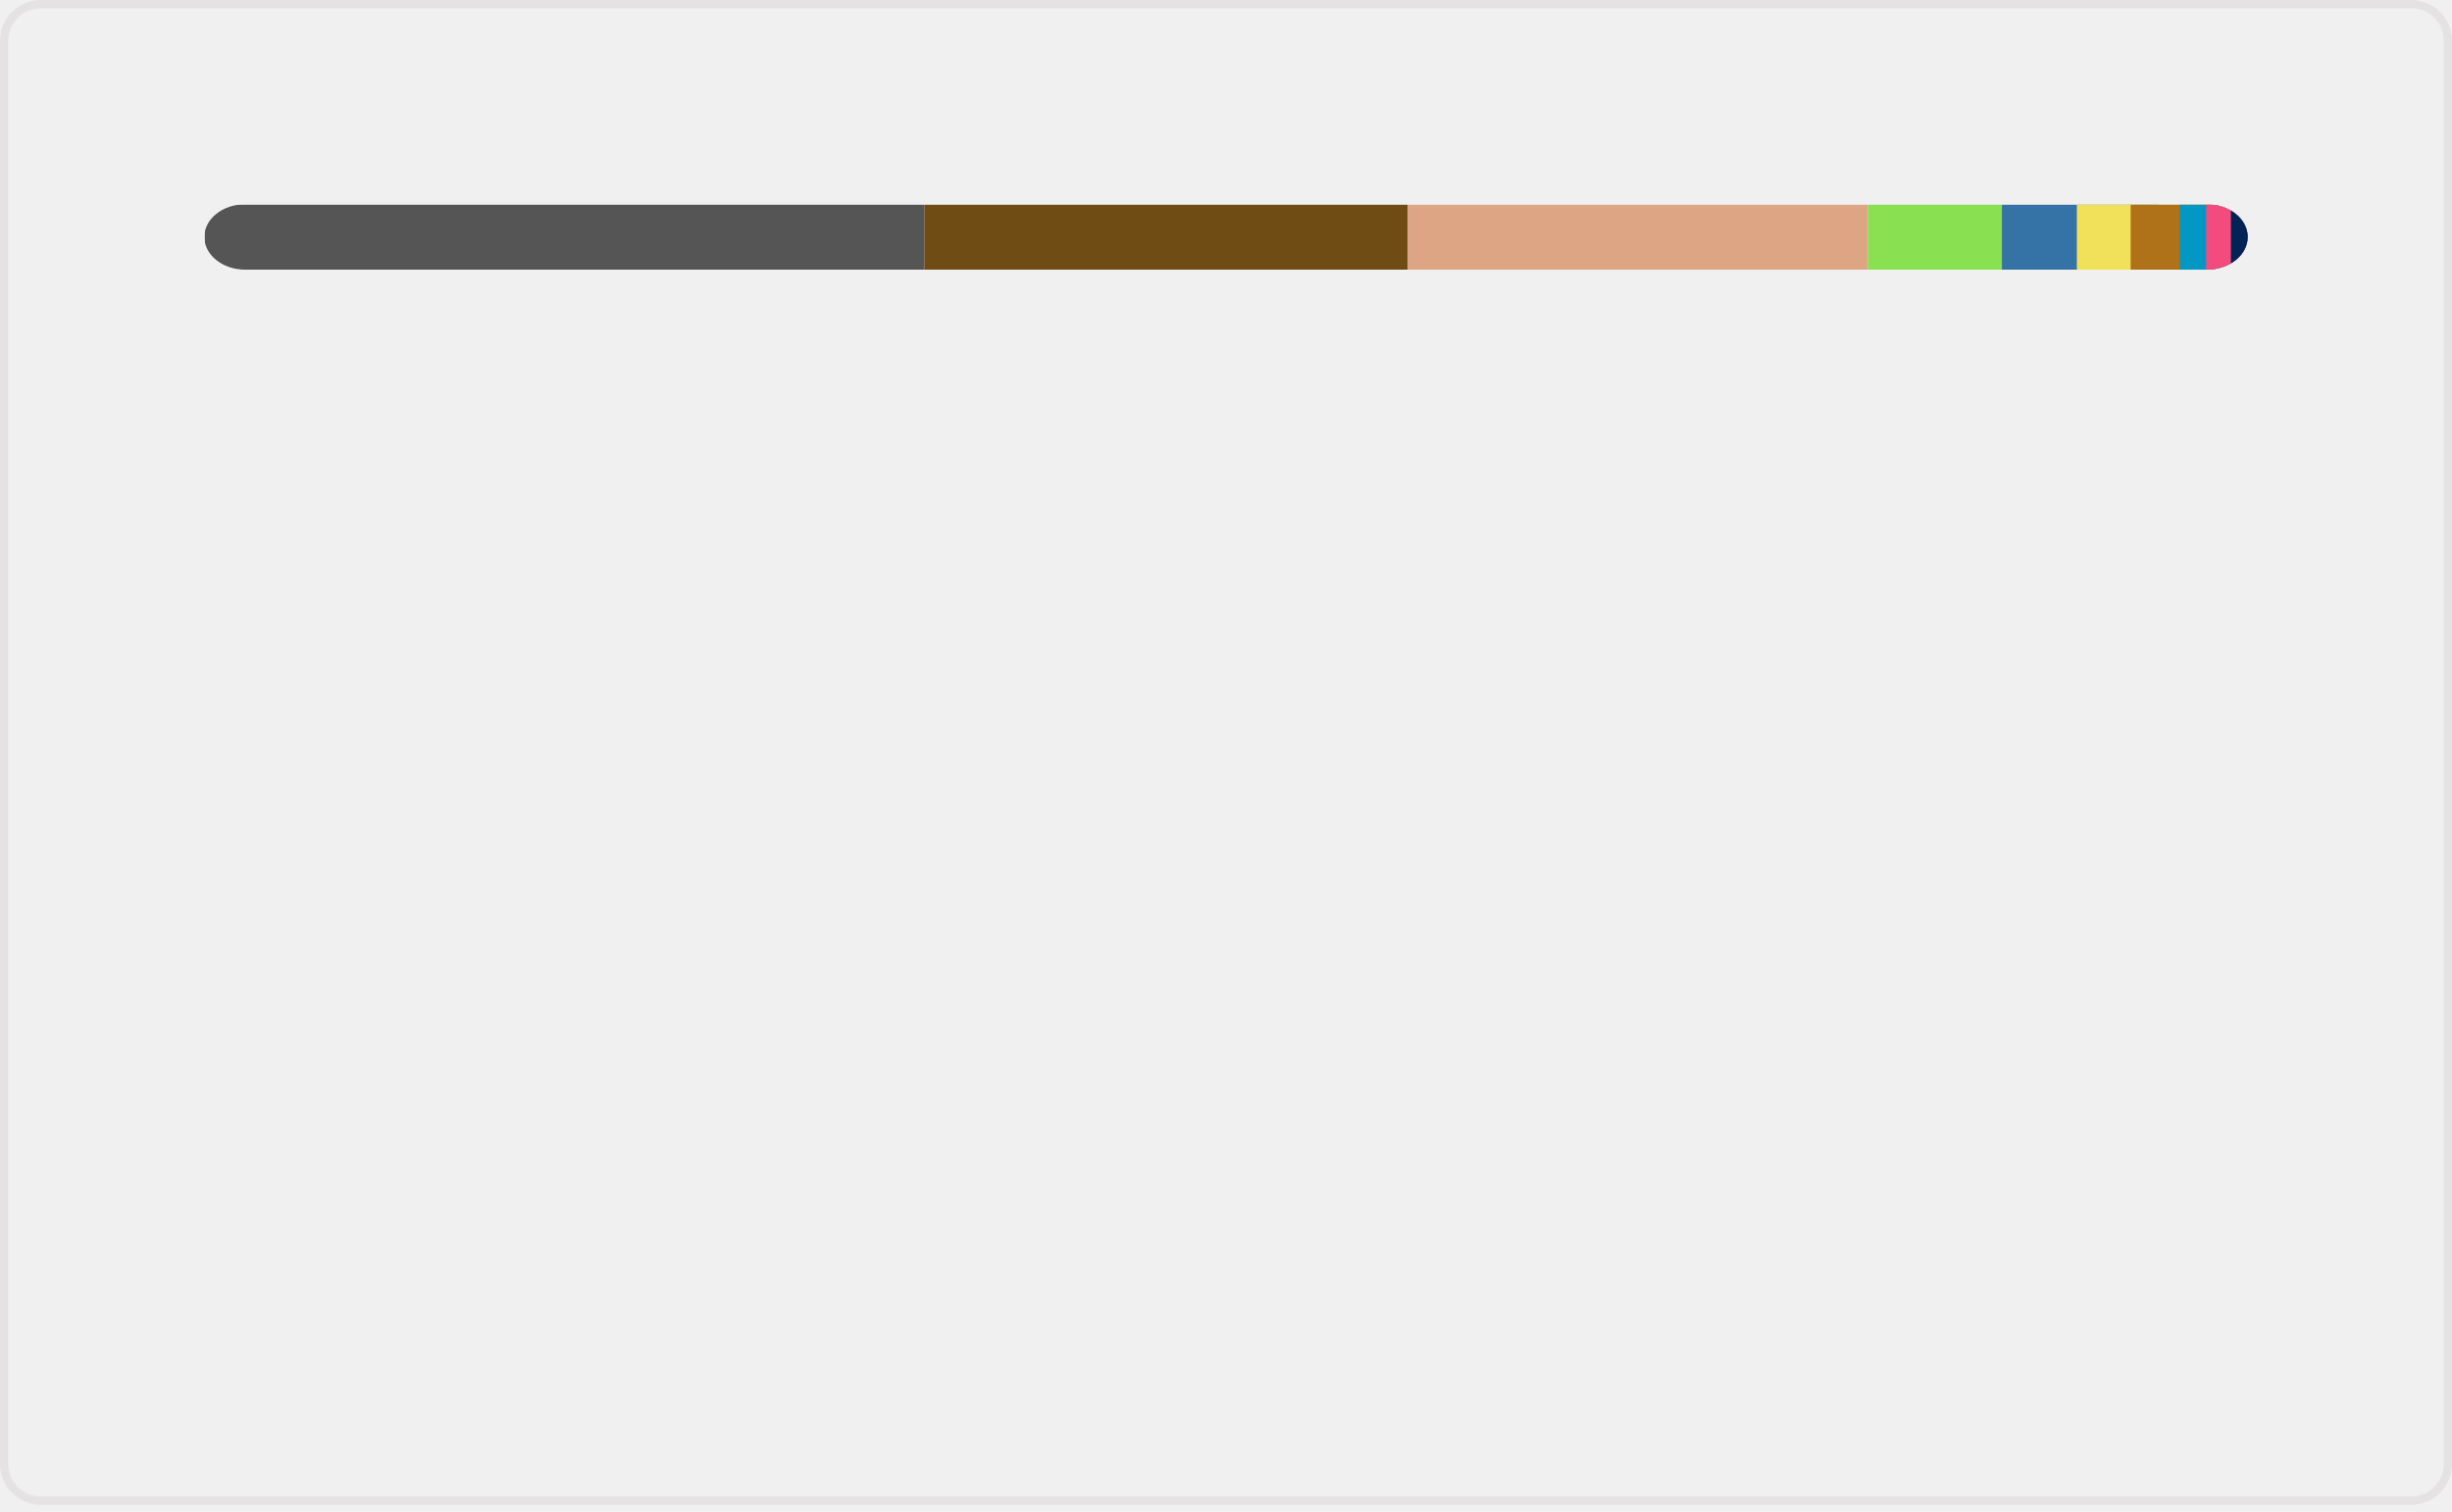
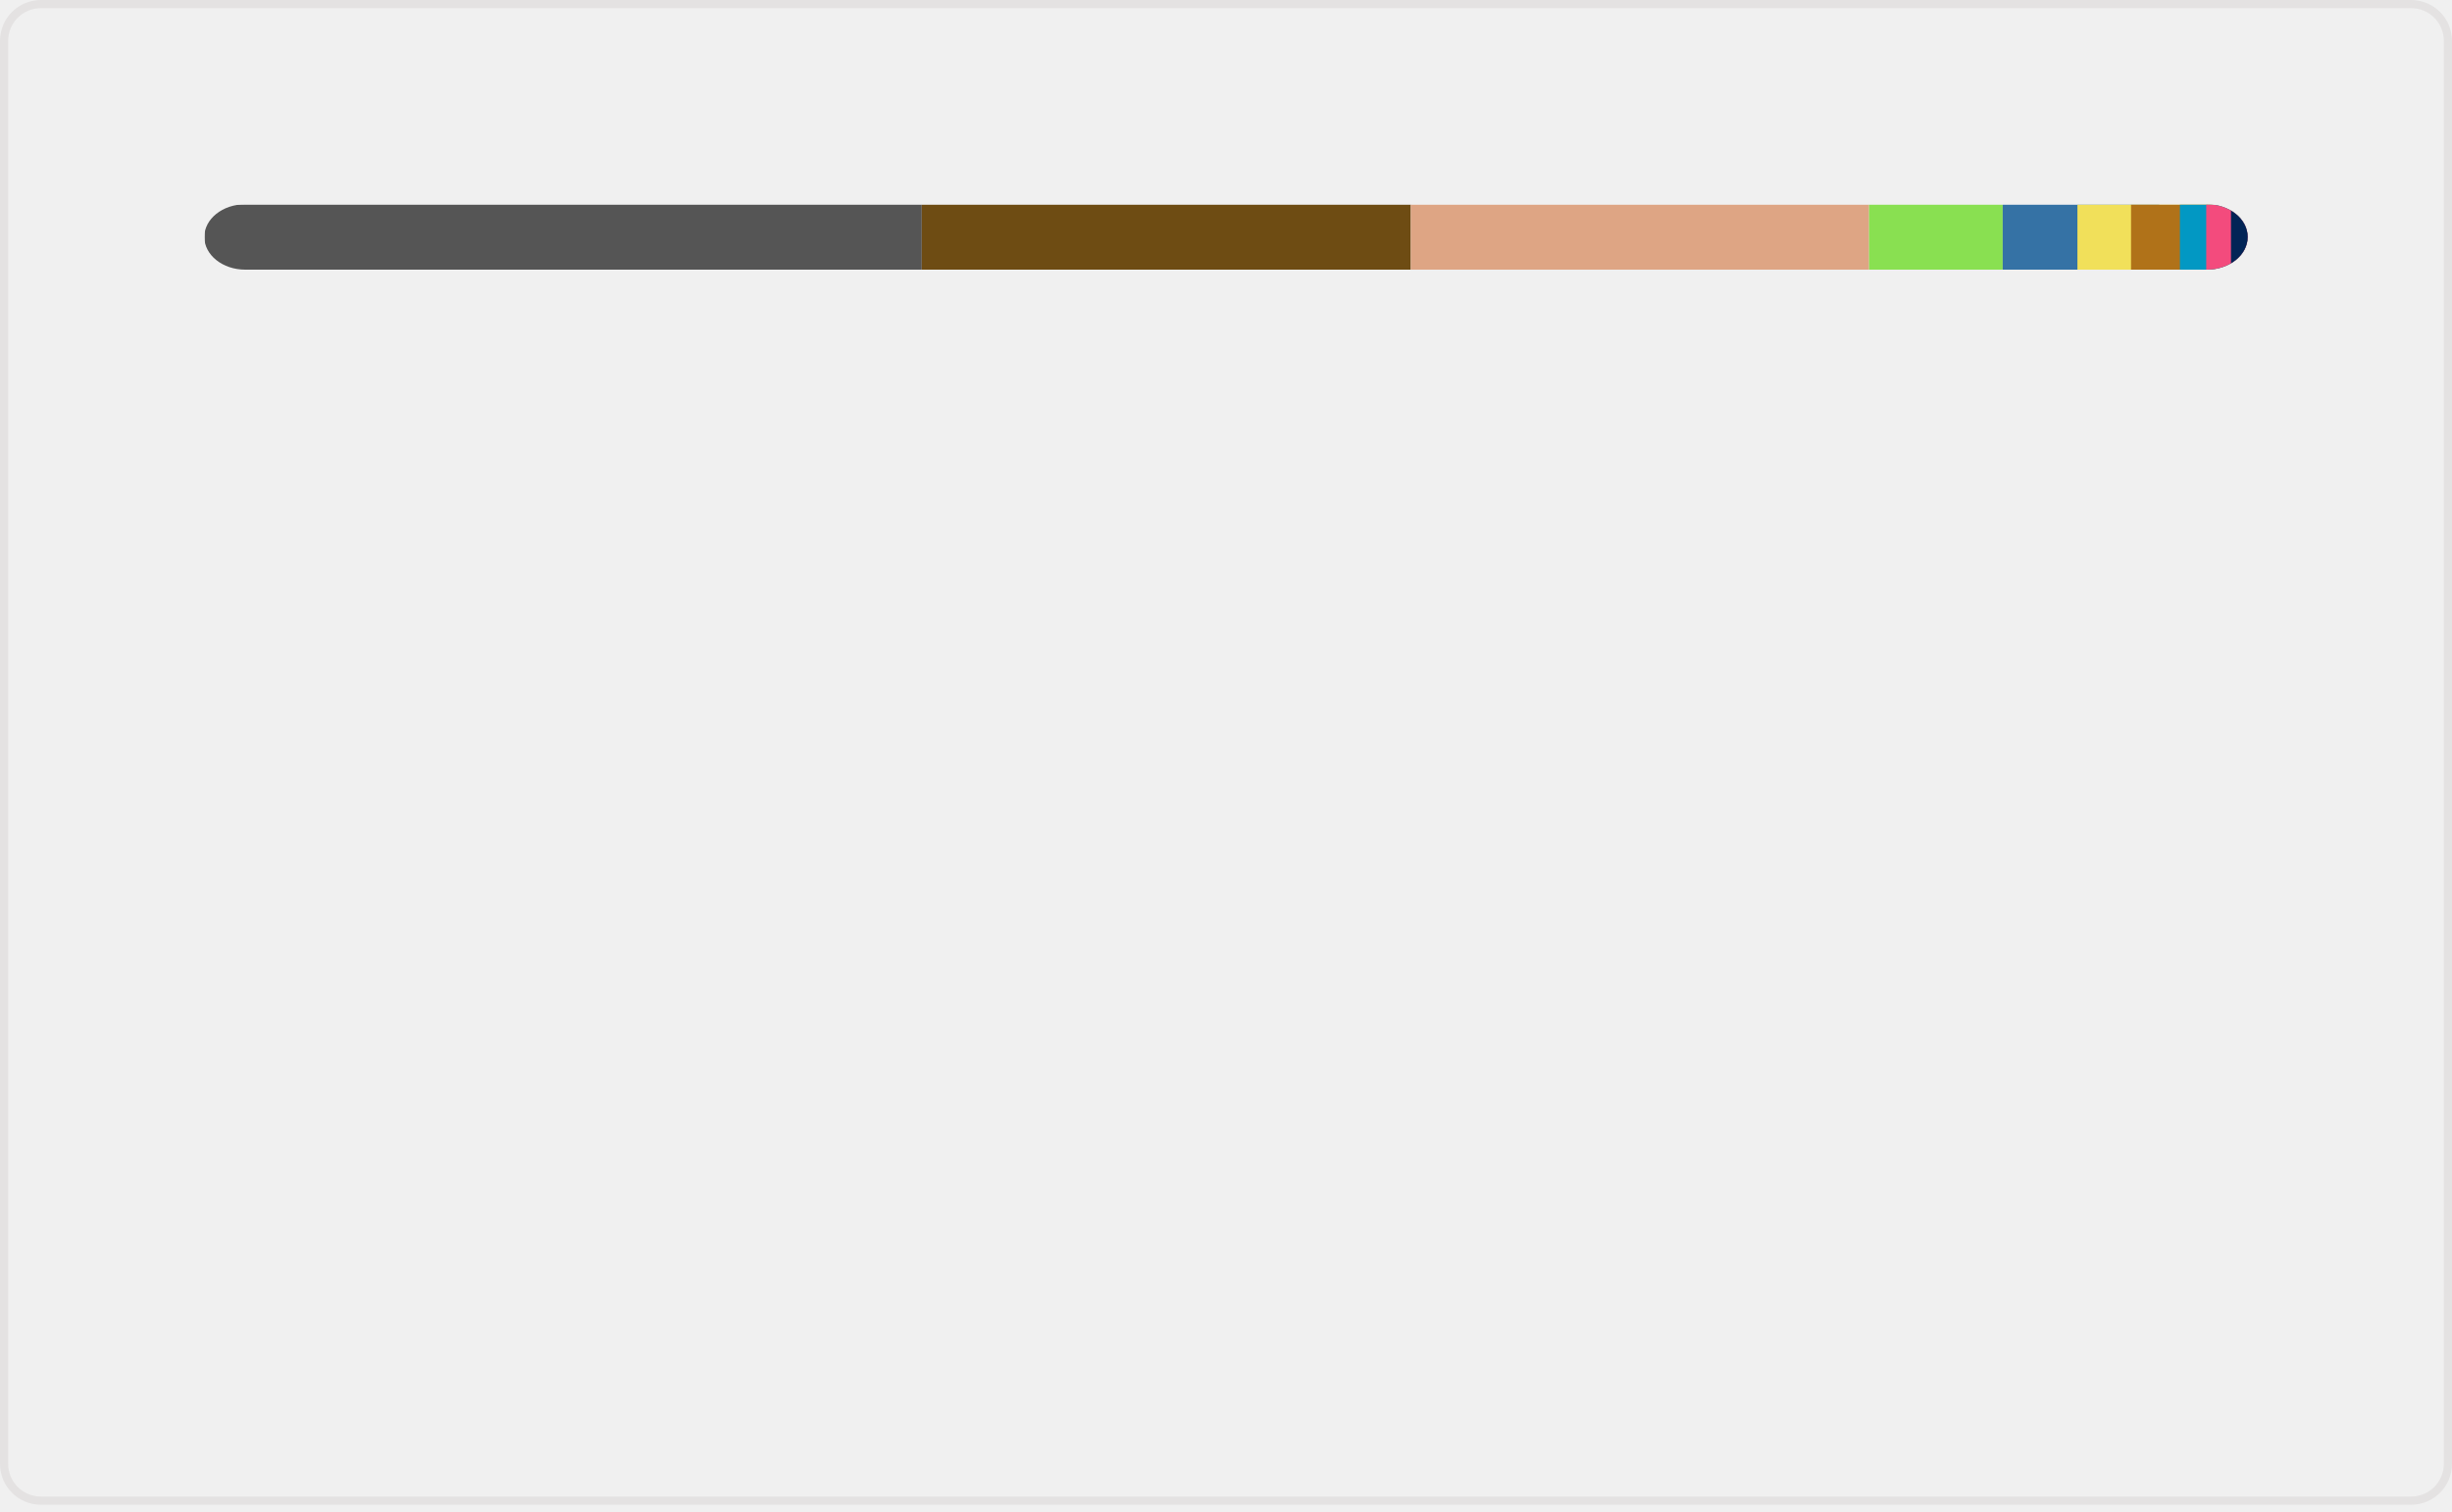
<svg xmlns="http://www.w3.org/2000/svg" width="300" height="185" viewBox="0 0 300 185" fill="none" role="img" aria-labelledby="descId">
  <style>
          .header {
            font: 600 18px 'Segoe UI', Ubuntu, Sans-Serif;
            fill: #006AFF;
            animation: fadeInAnimation 0.8s ease-in-out forwards;
          }
          @supports(-moz-appearance: auto) {
            /* Selector detects Firefox */
            .header { font-size: 15.5px; }
          }
          
    @keyframes slideInAnimation {
      from {
        width: 0;
      }
      to {
        width: calc(100%-100px);
      }
    }
    @keyframes growWidthAnimation {
      from {
        width: 0;
      }
      to {
        width: 100%;
      }
    }
    .stat {
      font: 600 14px 'Segoe UI', Ubuntu, "Helvetica Neue", Sans-Serif; fill: #9198a1;
    }
    @supports(-moz-appearance: auto) {
      /* Selector detects Firefox */
      .stat { font-size:12px; }
    }
    .bold { font-weight: 700 }
    .lang-name {
      font: 400 11px "Segoe UI", Ubuntu, Sans-Serif;
      fill: #9198a1;
    }
    .stagger {
      opacity: 0;
      animation: fadeInAnimation 0.3s ease-in-out forwards;
    }
    #rect-mask rect{
      animation: slideInAnimation 1s ease-in-out forwards;
    }
    .lang-progress{
      animation: growWidthAnimation 0.6s ease-in-out forwards;
    }
    

          
      /* Animations */
      @keyframes scaleInAnimation {
        from {
          transform: translate(-5px, 5px) scale(0);
        }
        to {
          transform: translate(-5px, 5px) scale(1);
        }
      }
      @keyframes fadeInAnimation {
        from {
          opacity: 0;
        }
        to {
          opacity: 1;
        }
      }
    
          
        </style>
  <rect data-testid="card-bg" x="0.5" y="0.5" rx="4.5" height="99%" stroke="#e4e2e2" width="299" fill="#ffffff00" stroke-opacity="1" />
  <g data-testid="main-card-body" transform="translate(0, 25)">
    <svg data-testid="lang-items" x="25">
      <mask id="rect-mask">
        <rect x="0" y="0" width="250" height="8" fill="white" rx="5" />
      </mask>
-       <rect mask="url(#rect-mask)" data-testid="lang-progress" x="0" y="0" width="88.09" height="8" fill="#555555" />
-       <rect mask="url(#rect-mask)" data-testid="lang-progress" x="88.09" y="0" width="59.16" height="8" fill="#6E4C13" />
-       <rect mask="url(#rect-mask)" data-testid="lang-progress" x="147.25" y="0" width="56.27" height="8" fill="#dea584" />
-       <rect mask="url(#rect-mask)" data-testid="lang-progress" x="203.52" y="0" width="16.41" height="8" fill="#89e051" />
-       <rect mask="url(#rect-mask)" data-testid="lang-progress" x="219.93" y="0" width="19.17" height="8" fill="#3572A5" />
-       <rect mask="url(#rect-mask)" data-testid="lang-progress" x="229.1" y="0" width="16.58" height="8" fill="#f1e05a" />
-       <rect mask="url(#rect-mask)" data-testid="lang-progress" x="235.68" y="0" width="16" height="8" fill="#b07219" />
-       <rect mask="url(#rect-mask)" data-testid="lang-progress" x="241.68" y="0" width="13.23" height="8" fill="#0298c3" />
-       <rect mask="url(#rect-mask)" data-testid="lang-progress" x="244.91" y="0" width="13.04" height="8" fill="#f34b7d" />
-       <rect mask="url(#rect-mask)" data-testid="lang-progress" x="247.95" y="0" width="12.04" height="8" fill="#012456" />
+       <rect mask="url(#rect-mask)" data-testid="lang-progress" x="0" y="0" width="87.78" height="8" fill="#555555" />
+       <rect mask="url(#rect-mask)" data-testid="lang-progress" x="87.78" y="0" width="59.83" height="8" fill="#6E4C13" />
+       <rect mask="url(#rect-mask)" data-testid="lang-progress" x="147.61" y="0" width="56.07" height="8" fill="#dea584" />
+       <rect mask="url(#rect-mask)" data-testid="lang-progress" x="203.68" y="0" width="16.35" height="8" fill="#89e051" />
+       <rect mask="url(#rect-mask)" data-testid="lang-progress" x="220.03" y="0" width="19.14" height="8" fill="#3572A5" />
+       <rect mask="url(#rect-mask)" data-testid="lang-progress" x="229.17" y="0" width="16.56" height="8" fill="#f1e05a" />
+       <rect mask="url(#rect-mask)" data-testid="lang-progress" x="235.73" y="0" width="15.98" height="8" fill="#b07219" />
+       <rect mask="url(#rect-mask)" data-testid="lang-progress" x="241.71" y="0" width="13.22" height="8" fill="#0298c3" />
+       <rect mask="url(#rect-mask)" data-testid="lang-progress" x="244.93" y="0" width="13.03" height="8" fill="#f34b7d" />
+       <rect mask="url(#rect-mask)" data-testid="lang-progress" x="247.96" y="0" width="12.03" height="8" fill="#012456" />
      <g transform="translate(0, 25)">
        <g transform="translate(0, 0)">
          <g transform="translate(0, 0)">
            <g class="stagger" style="animation-delay: 450ms">
              <circle cx="5" cy="6" r="5" fill="#555555" />
              <text data-testid="lang-name" x="15" y="10" class="lang-name">
-         C 35.24%
+         C 35.11%
      </text>
            </g>
          </g>
          <g transform="translate(0, 25)">
            <g class="stagger" style="animation-delay: 600ms">
              <circle cx="5" cy="6" r="5" fill="#6E4C13" />
              <text data-testid="lang-name" x="15" y="10" class="lang-name">
-         Assembly 23.66%
+         Assembly 23.93%
      </text>
            </g>
          </g>
          <g transform="translate(0, 50)">
            <g class="stagger" style="animation-delay: 750ms">
              <circle cx="5" cy="6" r="5" fill="#dea584" />
              <text data-testid="lang-name" x="15" y="10" class="lang-name">
-         Rust 22.51%
+         Rust 22.43%
      </text>
            </g>
          </g>
          <g transform="translate(0, 75)">
            <g class="stagger" style="animation-delay: 900ms">
              <circle cx="5" cy="6" r="5" fill="#89e051" />
              <text data-testid="lang-name" x="15" y="10" class="lang-name">
-         Shell 6.56%
+         Shell 6.54%
      </text>
            </g>
          </g>
          <g transform="translate(0, 100)">
            <g class="stagger" style="animation-delay: 1050ms">
              <circle cx="5" cy="6" r="5" fill="#3572A5" />
              <text data-testid="lang-name" x="15" y="10" class="lang-name">
-         Python 3.67%
+         Python 3.66%
      </text>
            </g>
          </g>
        </g>
        <g transform="translate(150, 0)">
          <g transform="translate(0, 0)">
            <g class="stagger" style="animation-delay: 450ms">
              <circle cx="5" cy="6" r="5" fill="#f1e05a" />
              <text data-testid="lang-name" x="15" y="10" class="lang-name">
-         JavaScript 2.63%
+         JavaScript 2.62%
      </text>
            </g>
          </g>
          <g transform="translate(0, 25)">
            <g class="stagger" style="animation-delay: 600ms">
              <circle cx="5" cy="6" r="5" fill="#b07219" />
              <text data-testid="lang-name" x="15" y="10" class="lang-name">
-         Java 2.40%
+         Java 2.39%
      </text>
            </g>
          </g>
          <g transform="translate(0, 50)">
            <g class="stagger" style="animation-delay: 750ms">
              <circle cx="5" cy="6" r="5" fill="#0298c3" />
              <text data-testid="lang-name" x="15" y="10" class="lang-name">
        Perl 1.29%
      </text>
            </g>
          </g>
          <g transform="translate(0, 75)">
            <g class="stagger" style="animation-delay: 900ms">
              <circle cx="5" cy="6" r="5" fill="#f34b7d" />
              <text data-testid="lang-name" x="15" y="10" class="lang-name">
-         C++ 1.22%
+         C++ 1.21%
      </text>
            </g>
          </g>
          <g transform="translate(0, 100)">
            <g class="stagger" style="animation-delay: 1050ms">
              <circle cx="5" cy="6" r="5" fill="#012456" />
              <text data-testid="lang-name" x="15" y="10" class="lang-name">
        PowerShell 0.81%
      </text>
            </g>
          </g>
        </g>
      </g>
    </svg>
  </g>
</svg>
